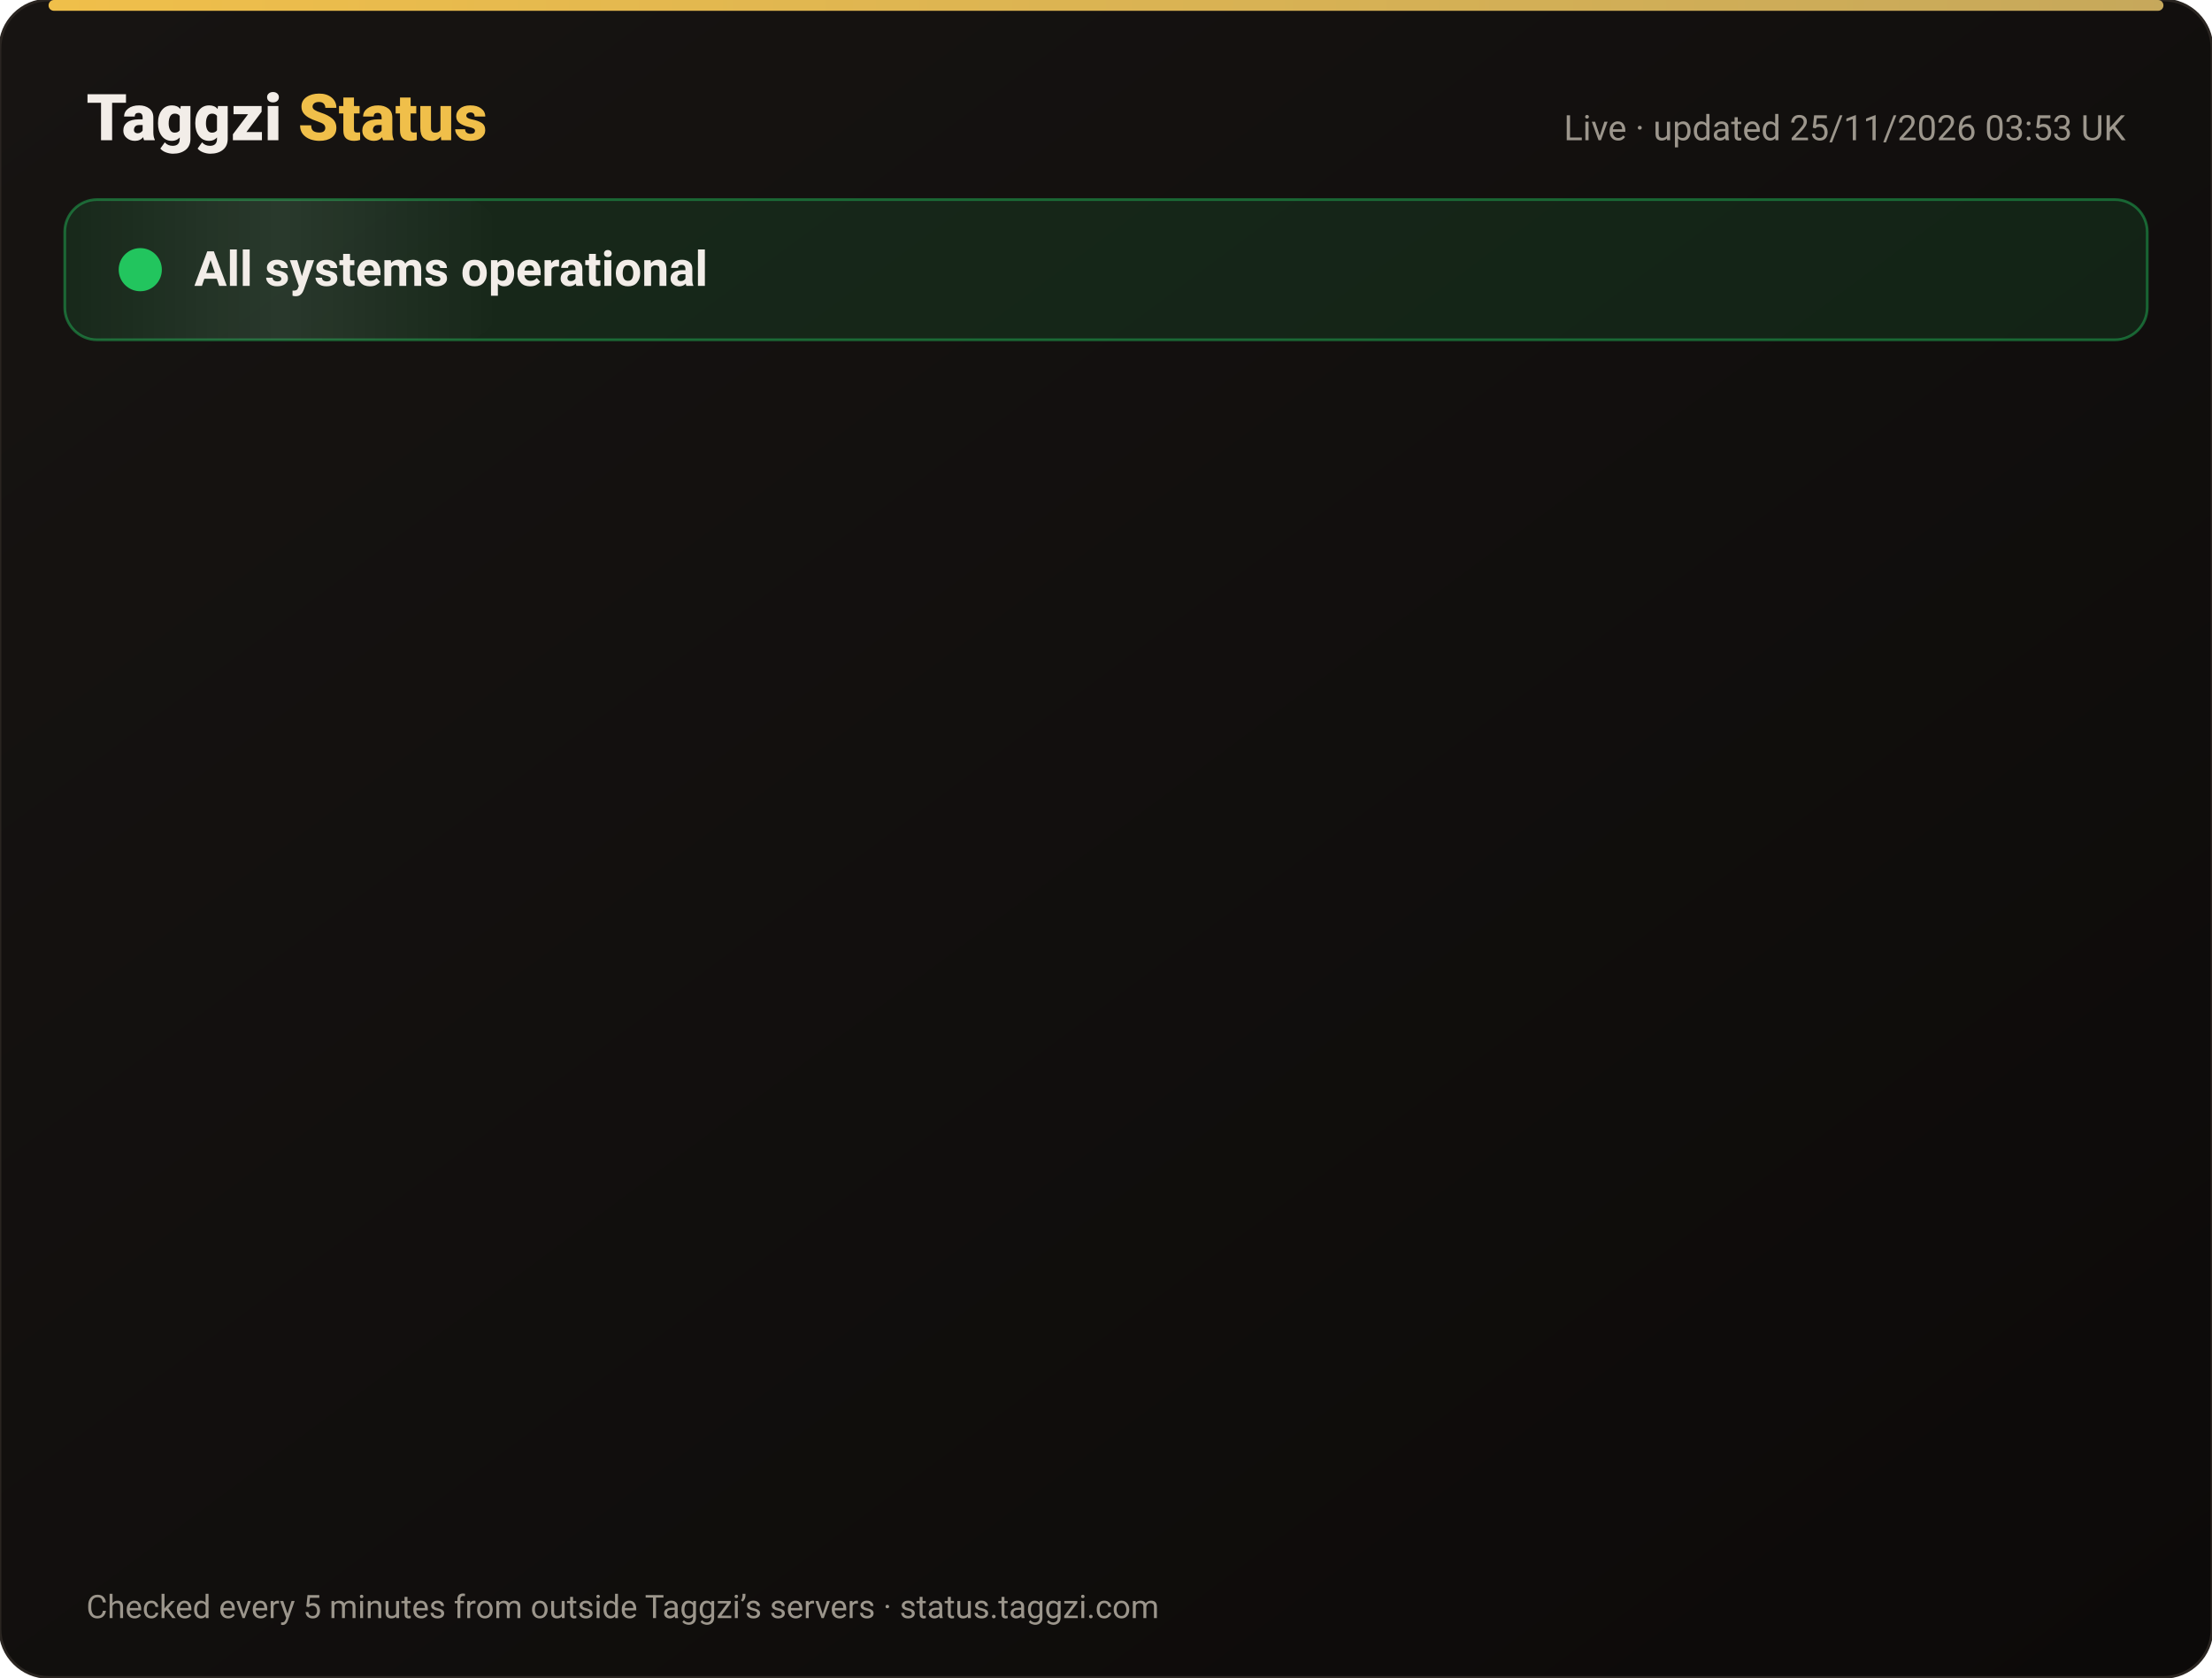
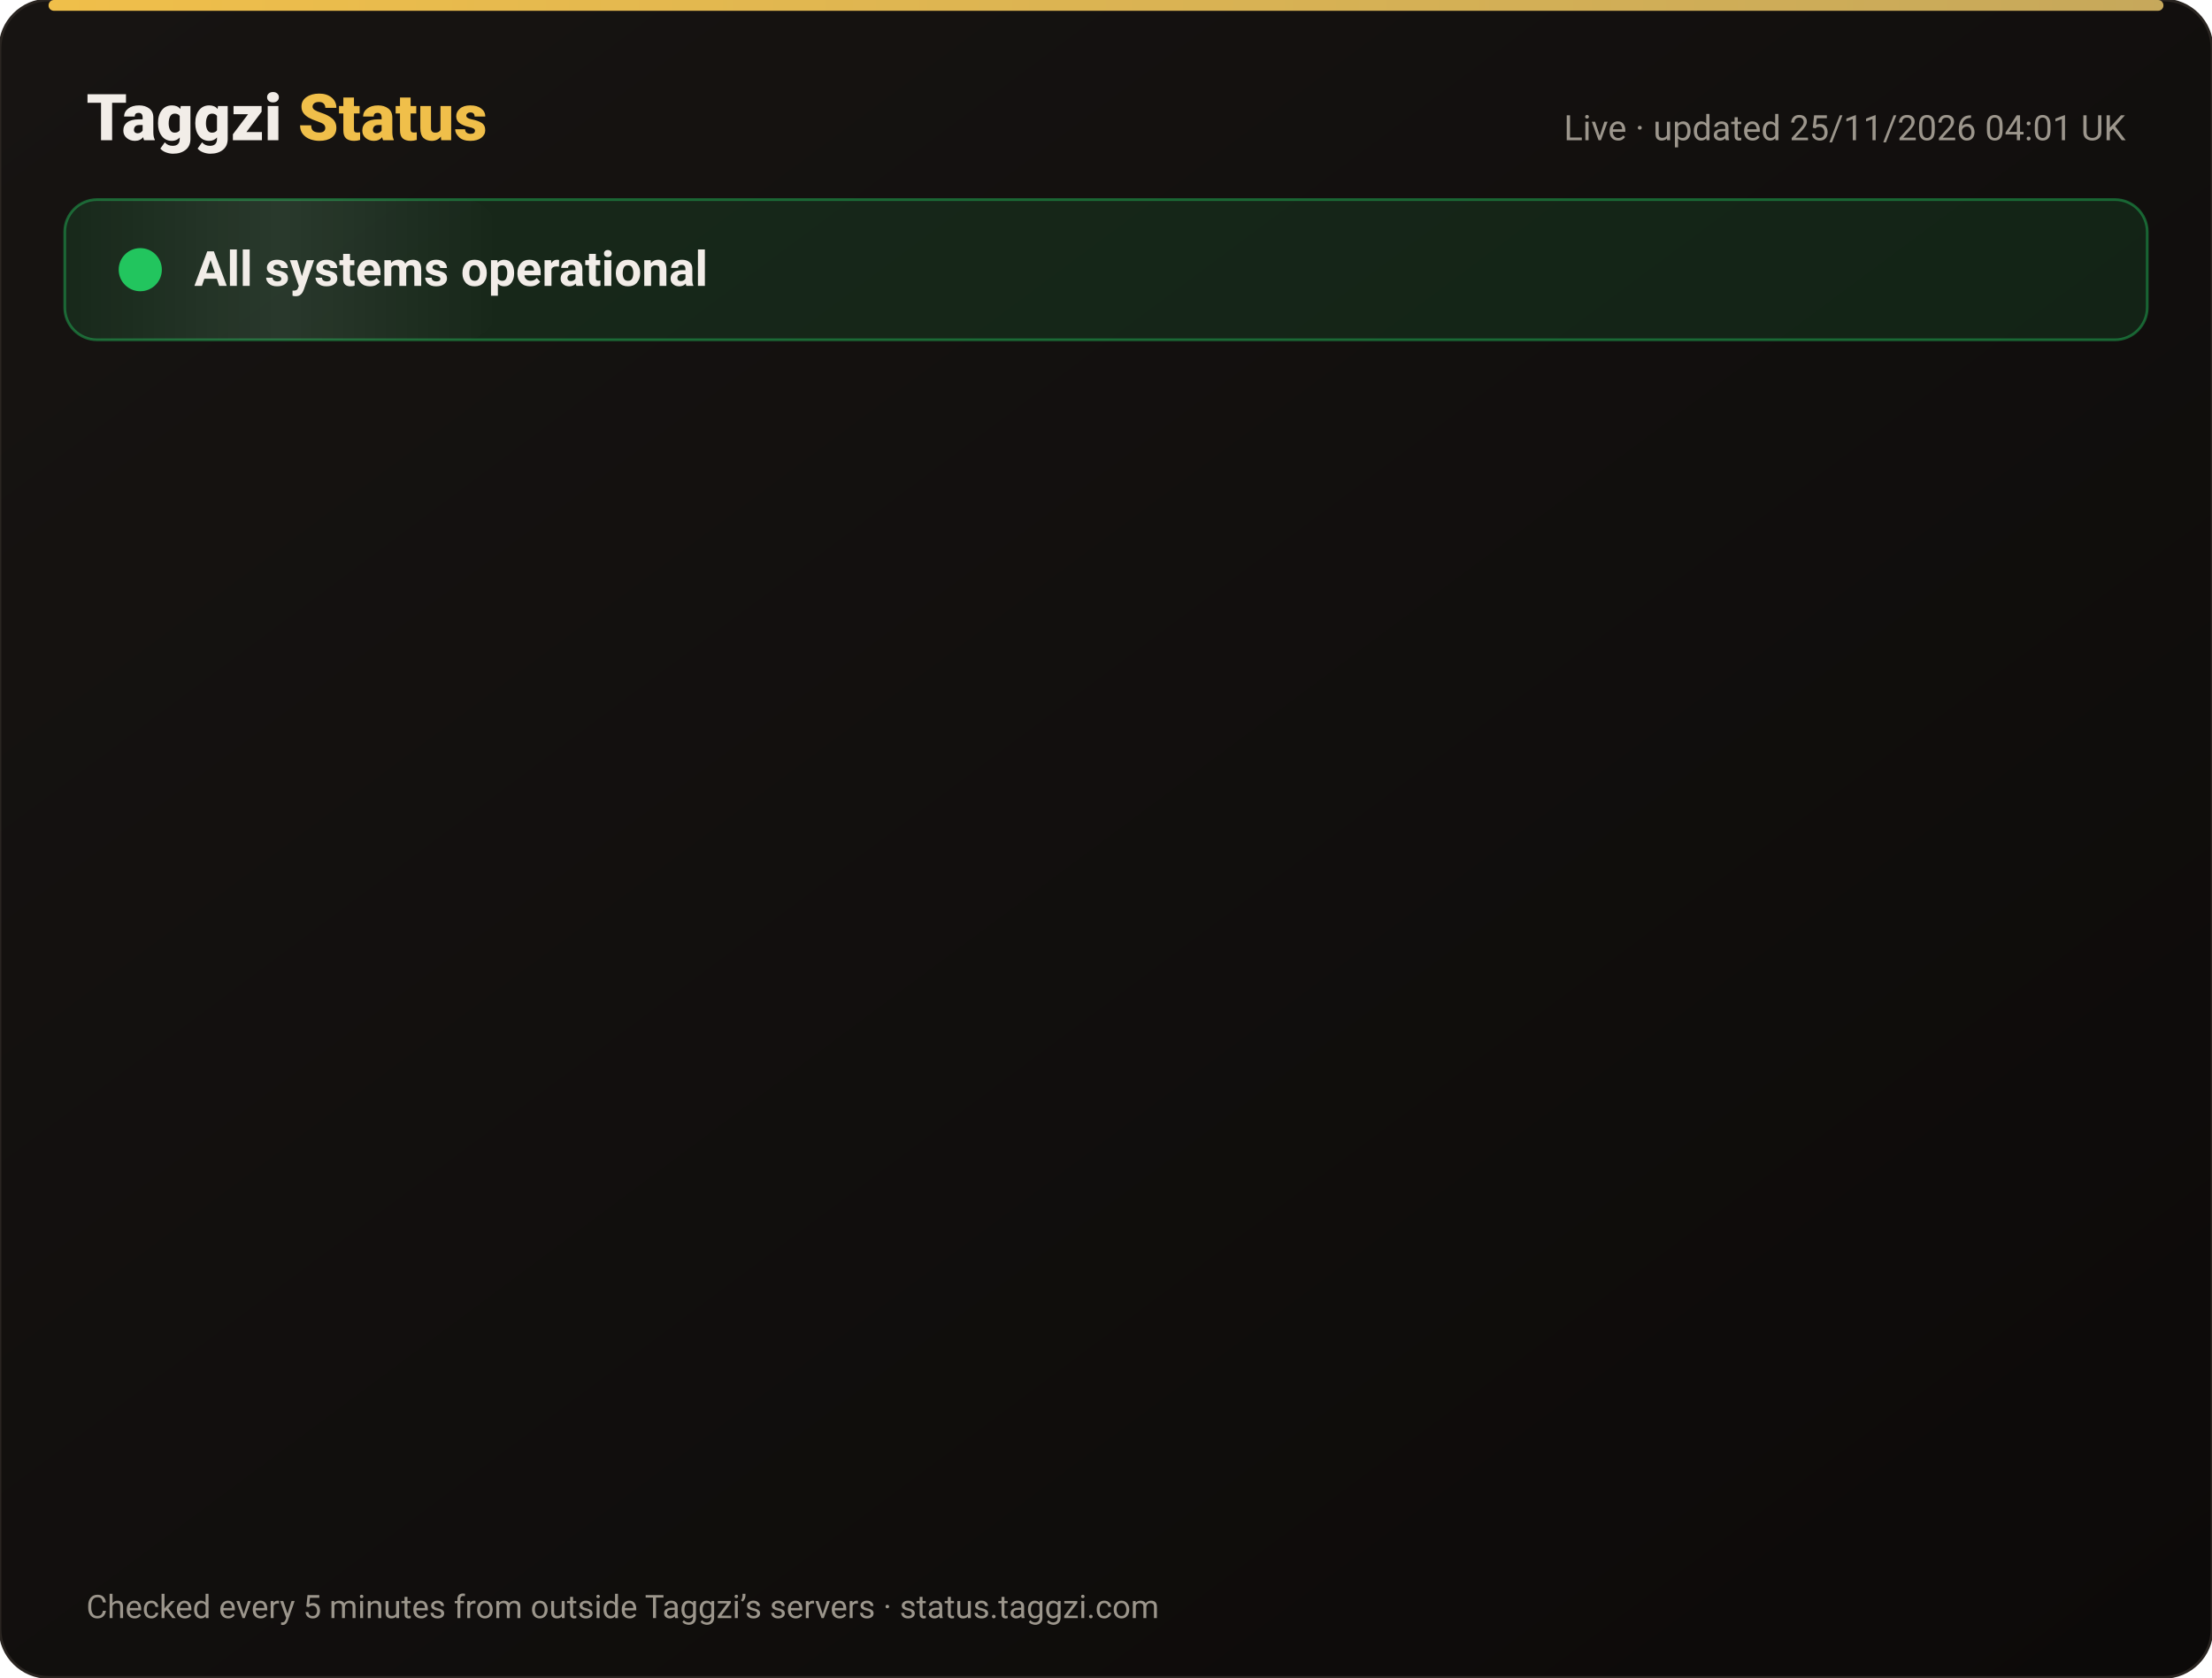
<svg xmlns="http://www.w3.org/2000/svg" width="820" height="622" viewBox="0 0 820 622" font-family="-apple-system,Segoe UI,Roboto,Helvetica,Arial,sans-serif">
  <defs>
    <linearGradient id="bg" x1="0" y1="0" x2="1" y2="1">
      <stop offset="0" stop-color="#171412" />
      <stop offset="1" stop-color="#0C0A09" />
    </linearGradient>
    <linearGradient id="gold" x1="0" x2="1">
      <stop offset="0" stop-color="#F0BF4A" />
      <stop offset="1" stop-color="#c6a85b" />
    </linearGradient>
    <linearGradient id="shine" x1="0" x2="1">
      <stop offset="0" stop-color="#fff" stop-opacity="0" />
      <stop offset=".5" stop-color="#fff" stop-opacity=".08" />
      <stop offset="1" stop-color="#fff" stop-opacity="0" />
    </linearGradient>
  </defs>
  <rect width="820" height="622" rx="18" fill="url(#bg)" stroke="#2a2521" />
  <rect x="18" y="0" width="784" height="4" rx="2" fill="url(#gold)" />
  <text x="32" y="52" font-size="24" font-weight="800" fill="#F2EDE8">Taggzi <tspan fill="#F0BF4A">Status</tspan>
  </text>
-   <text x="788" y="52" font-size="13" fill="#9C968C" text-anchor="end">Live · updated 25/11/2026 03:53 UK</text>
+   <text x="788" y="52" font-size="13" fill="#9C968C" text-anchor="end">Live · updated 25/11/2026 04:01 UK</text>
  <rect x="24" y="74" width="772" height="52" rx="12" fill="#22c55e" fill-opacity=".12" stroke="#22c55e" stroke-opacity=".45" />
  <rect x="24" y="74" width="160" height="52" rx="12" fill="url(#shine)">
    <animate attributeName="x" from="-160" to="820" dur="4s" repeatCount="indefinite" />
  </rect>
  <circle cx="52" cy="100" r="7" fill="#22c55e" />
  <circle cx="52" cy="100" r="7" fill="none" stroke="#22c55e" stroke-width="2">
    <animate attributeName="r" values="7;15;7" dur="2s" repeatCount="indefinite" />
    <animate attributeName="opacity" values=".9;0;.9" dur="2s" repeatCount="indefinite" />
  </circle>
  <text x="72" y="106" font-size="18" font-weight="700" fill="#F2EDE8">All systems operational</text>
  <g opacity="0">
    <animate attributeName="opacity" from="0" to="1" begin="0.00s" dur=".6s" fill="freeze" />
    <line x1="32" y1="188" x2="788" y2="188" stroke="#2a2521" />
    <circle cx="44" cy="166" r="6" fill="#22c55e">
      <animate attributeName="opacity" values="1;.45;1" dur="2.4s" begin="0.00s" repeatCount="indefinite" />
    </circle>
    <text x="62" y="171" font-size="15" font-weight="650" fill="#F2EDE8">Website</text>
    <text x="630" y="171" font-size="13" fill="#9C968C" text-anchor="end">99.98% uptime</text>
    <rect x="648" y="154" width="140" height="24" rx="12" fill="#22c55e" fill-opacity=".14" stroke="#22c55e" stroke-opacity=".5" />
    <text x="718" y="171" font-size="12" font-weight="700" fill="#22c55e" text-anchor="middle">Operational</text>
  </g>
  <g opacity="0">
    <animate attributeName="opacity" from="0" to="1" begin="0.15s" dur=".6s" fill="freeze" />
    <line x1="32" y1="234" x2="788" y2="234" stroke="#2a2521" />
    <circle cx="44" cy="212" r="6" fill="#22c55e">
      <animate attributeName="opacity" values="1;.45;1" dur="2.4s" begin="0.15s" repeatCount="indefinite" />
    </circle>
    <text x="62" y="217" font-size="15" font-weight="650" fill="#F2EDE8">Tag scans</text>
    <text x="630" y="217" font-size="13" fill="#9C968C" text-anchor="end">99.98% uptime</text>
    <rect x="648" y="200" width="140" height="24" rx="12" fill="#22c55e" fill-opacity=".14" stroke="#22c55e" stroke-opacity=".5" />
    <text x="718" y="217" font-size="12" font-weight="700" fill="#22c55e" text-anchor="middle">Operational</text>
  </g>
  <g opacity="0">
    <animate attributeName="opacity" from="0" to="1" begin="0.30s" dur=".6s" fill="freeze" />
    <line x1="32" y1="280" x2="788" y2="280" stroke="#2a2521" />
    <circle cx="44" cy="258" r="6" fill="#22c55e">
      <animate attributeName="opacity" values="1;.45;1" dur="2.4s" begin="0.30s" repeatCount="indefinite" />
    </circle>
    <text x="62" y="263" font-size="15" font-weight="650" fill="#F2EDE8">Manual tag lookup</text>
    <text x="630" y="263" font-size="13" fill="#9C968C" text-anchor="end">99.98% uptime</text>
    <rect x="648" y="246" width="140" height="24" rx="12" fill="#22c55e" fill-opacity=".14" stroke="#22c55e" stroke-opacity=".5" />
    <text x="718" y="263" font-size="12" font-weight="700" fill="#22c55e" text-anchor="middle">Operational</text>
  </g>
  <g opacity="0">
    <animate attributeName="opacity" from="0" to="1" begin="0.45s" dur=".6s" fill="freeze" />
    <line x1="32" y1="326" x2="788" y2="326" stroke="#2a2521" />
    <circle cx="44" cy="304" r="6" fill="#22c55e">
      <animate attributeName="opacity" values="1;.45;1" dur="2.4s" begin="0.45s" repeatCount="indefinite" />
    </circle>
    <text x="62" y="309" font-size="15" font-weight="650" fill="#F2EDE8">App &amp; login</text>
    <text x="630" y="309" font-size="13" fill="#9C968C" text-anchor="end">99.98% uptime</text>
    <rect x="648" y="292" width="140" height="24" rx="12" fill="#22c55e" fill-opacity=".14" stroke="#22c55e" stroke-opacity=".5" />
    <text x="718" y="309" font-size="12" font-weight="700" fill="#22c55e" text-anchor="middle">Operational</text>
  </g>
  <g opacity="0">
    <animate attributeName="opacity" from="0" to="1" begin="0.60s" dur=".6s" fill="freeze" />
    <line x1="32" y1="372" x2="788" y2="372" stroke="#2a2521" />
    <circle cx="44" cy="350" r="6" fill="#22c55e">
      <animate attributeName="opacity" values="1;.45;1" dur="2.4s" begin="0.60s" repeatCount="indefinite" />
    </circle>
    <text x="62" y="355" font-size="15" font-weight="650" fill="#F2EDE8">Community alerts</text>
    <text x="630" y="355" font-size="13" fill="#9C968C" text-anchor="end">99.98% uptime</text>
    <rect x="648" y="338" width="140" height="24" rx="12" fill="#22c55e" fill-opacity=".14" stroke="#22c55e" stroke-opacity=".5" />
    <text x="718" y="355" font-size="12" font-weight="700" fill="#22c55e" text-anchor="middle">Operational</text>
  </g>
  <g opacity="0">
    <animate attributeName="opacity" from="0" to="1" begin="0.75s" dur=".6s" fill="freeze" />
    <line x1="32" y1="418" x2="788" y2="418" stroke="#2a2521" />
    <circle cx="44" cy="396" r="6" fill="#22c55e">
      <animate attributeName="opacity" values="1;.45;1" dur="2.4s" begin="0.75s" repeatCount="indefinite" />
    </circle>
    <text x="62" y="401" font-size="15" font-weight="650" fill="#F2EDE8">Private calling</text>
    <text x="630" y="401" font-size="13" fill="#9C968C" text-anchor="end">99.98% uptime</text>
    <rect x="648" y="384" width="140" height="24" rx="12" fill="#22c55e" fill-opacity=".14" stroke="#22c55e" stroke-opacity=".5" />
    <text x="718" y="401" font-size="12" font-weight="700" fill="#22c55e" text-anchor="middle">Operational</text>
  </g>
  <g opacity="0">
    <animate attributeName="opacity" from="0" to="1" begin="0.90s" dur=".6s" fill="freeze" />
    <line x1="32" y1="464" x2="788" y2="464" stroke="#2a2521" />
    <circle cx="44" cy="442" r="6" fill="#22c55e">
      <animate attributeName="opacity" values="1;.45;1" dur="2.4s" begin="0.90s" repeatCount="indefinite" />
    </circle>
    <text x="62" y="447" font-size="15" font-weight="650" fill="#F2EDE8">Payments</text>
    <text x="630" y="447" font-size="13" fill="#9C968C" text-anchor="end">99.97% uptime</text>
    <rect x="648" y="430" width="140" height="24" rx="12" fill="#22c55e" fill-opacity=".14" stroke="#22c55e" stroke-opacity=".5" />
    <text x="718" y="447" font-size="12" font-weight="700" fill="#22c55e" text-anchor="middle">Operational</text>
  </g>
  <g opacity="0">
    <animate attributeName="opacity" from="0" to="1" begin="1.05s" dur=".6s" fill="freeze" />
    <line x1="32" y1="510" x2="788" y2="510" stroke="#2a2521" />
    <circle cx="44" cy="488" r="6" fill="#22c55e">
      <animate attributeName="opacity" values="1;.45;1" dur="2.4s" begin="1.05s" repeatCount="indefinite" />
    </circle>
    <text x="62" y="493" font-size="15" font-weight="650" fill="#F2EDE8">Email &amp; support</text>
    <text x="630" y="493" font-size="13" fill="#9C968C" text-anchor="end">99.98% uptime</text>
    <rect x="648" y="476" width="140" height="24" rx="12" fill="#22c55e" fill-opacity=".14" stroke="#22c55e" stroke-opacity=".5" />
    <text x="718" y="493" font-size="12" font-weight="700" fill="#22c55e" text-anchor="middle">Operational</text>
  </g>
  <g opacity="0">
    <animate attributeName="opacity" from="0" to="1" begin="1.20s" dur=".6s" fill="freeze" />
    <line x1="32" y1="556" x2="788" y2="556" stroke="#2a2521" />
    <circle cx="44" cy="534" r="6" fill="#22c55e">
      <animate attributeName="opacity" values="1;.45;1" dur="2.4s" begin="1.20s" repeatCount="indefinite" />
    </circle>
    <text x="62" y="539" font-size="15" font-weight="650" fill="#F2EDE8">Secure connection (SSL)</text>
    <text x="630" y="539" font-size="13" fill="#9C968C" text-anchor="end">100.00% uptime</text>
    <rect x="648" y="522" width="140" height="24" rx="12" fill="#22c55e" fill-opacity=".14" stroke="#22c55e" stroke-opacity=".5" />
    <text x="718" y="539" font-size="12" font-weight="700" fill="#22c55e" text-anchor="middle">Operational</text>
  </g>
  <text x="32" y="600" font-size="12" fill="#9C968C">Checked every 5 minutes from outside Taggzi’s servers · status.taggzi.com</text>
</svg>
